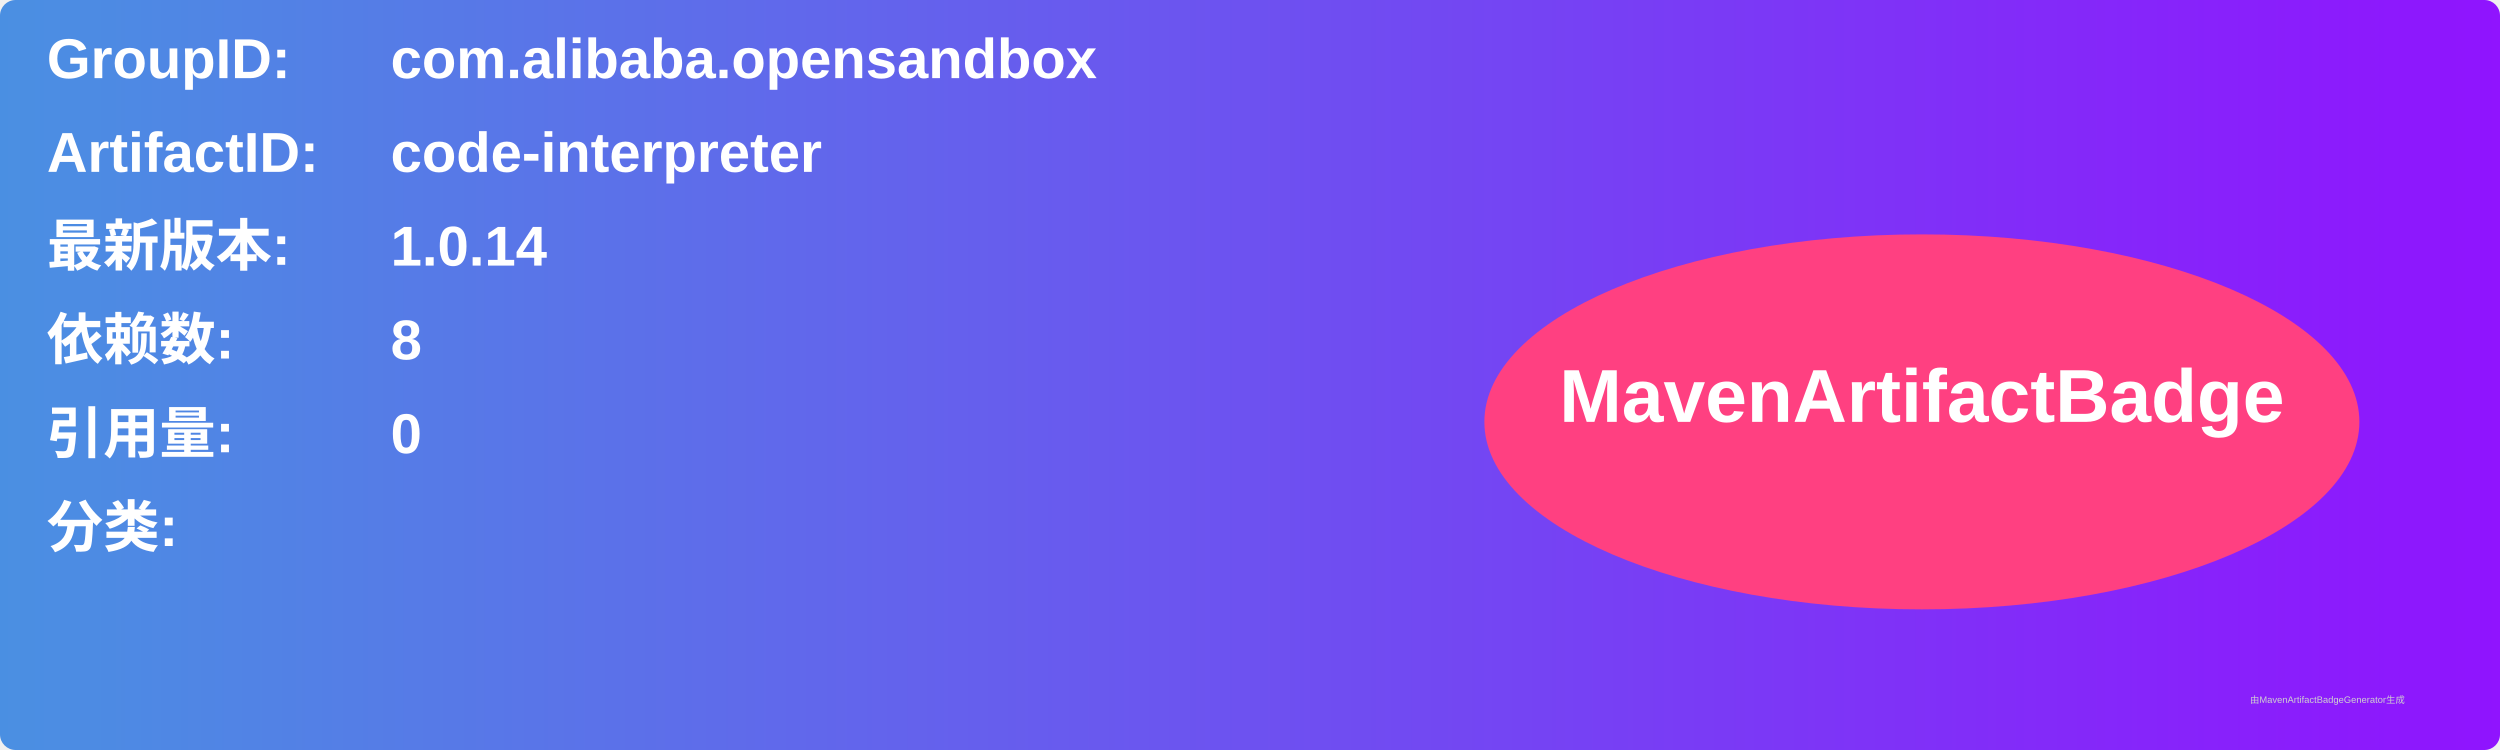
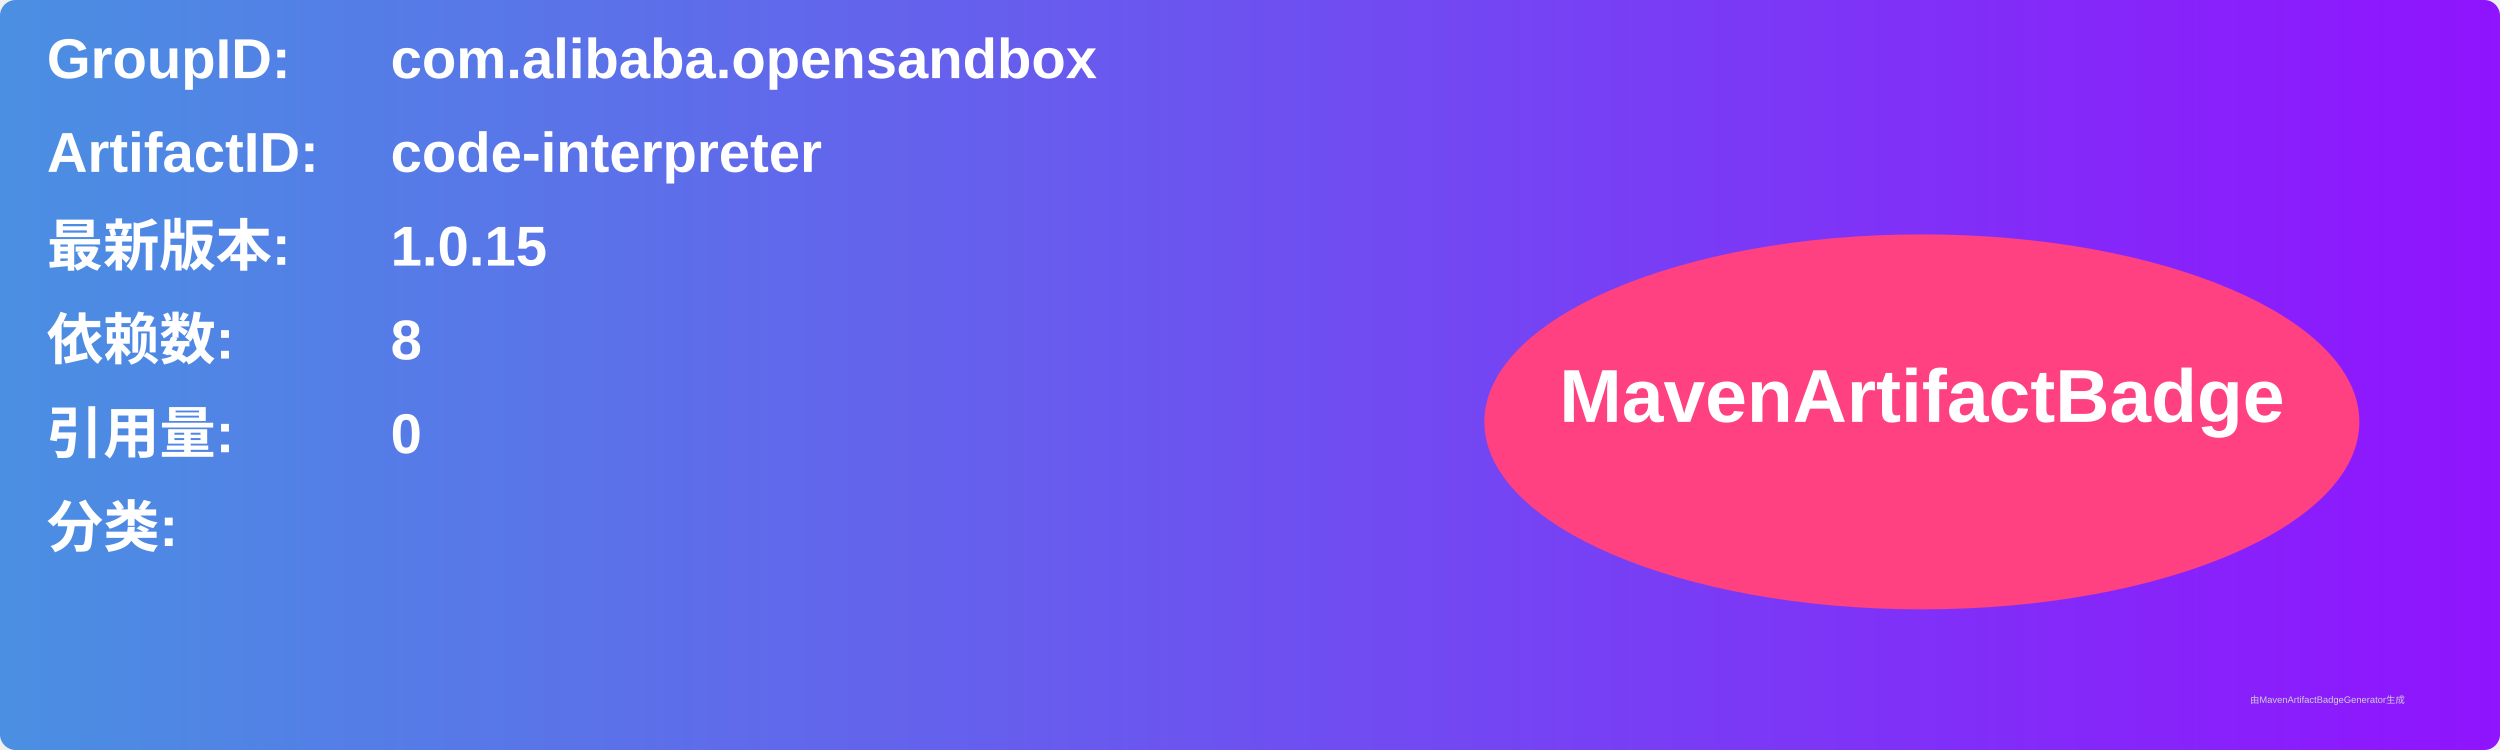
<svg xmlns="http://www.w3.org/2000/svg" width="800" height="240" viewBox="0 0 800 240">
  <linearGradient id="grad" x1="0%" y1="0%" x2="100%" y2="0%">
    <stop offset="0%" stop-color="#4a90e2" />
    <stop offset="100%" stop-color="#9013fe" />
  </linearGradient>
  <rect width="100%" height="100%" rx="5" ry="5" fill="url(#grad)" />
  <g transform="translate(15, 15)">
    <text x="0" y="10" font-family="Arial" font-size="18" fill="white" font-weight="bold" width="260">GroupID:</text>
    <text x="110" y="10" font-family="Arial" font-size="18" fill="white" font-weight="bold" width="460">com.alibaba.opensandbox</text>
    <text x="0" y="40" font-family="Arial" font-size="18" fill="white" font-weight="bold" width="260">ArtifactID:</text>
    <text x="110" y="40" font-family="Arial" font-size="18" fill="white" font-weight="bold" width="460">code-interpreter</text>
    <text x="0" y="70" font-family="Arial" font-size="18" fill="white" font-weight="bold">最新版本:</text>
    <text x="110" y="70" font-family="Arial" font-size="18" fill="white" font-weight="bold">
-       <tspan font-weight="bold">1.0.14</tspan>
+       <tspan font-weight="bold">1.0.15</tspan>
    </text>
    <text x="0" y="100" font-family="Arial" font-size="18" fill="white" font-weight="bold">依赖数: </text>
    <text x="110" y="100" font-family="Arial" font-size="18" fill="white">
      <tspan font-weight="bold">8</tspan>
    </text>
    <text x="0" y="130" font-family="Arial" font-size="18" fill="white" font-weight="bold">引用量: </text>
    <text x="110" y="130" font-family="Arial" font-size="18" fill="white">
      <tspan font-weight="bold">0</tspan>
    </text>
    <text x="0" y="160" font-family="Arial" font-size="18" fill="white" font-weight="bold">分类:</text>
    <text x="10" y="190" font-family="Arial" font-size="10" fill="white">
      <tspan font-weight="bold" />
    </text>
    <ellipse cx="600" cy="120" rx="140" ry="60" fill="#ff4081" />
    <text x="600" y="120" text-anchor="middle" font-family="Arial" font-size="24" fill="white" font-weight="bold">MavenArtifactBadge</text>
  </g>
  <text x="720" y="225" font-family="Arial" font-size="3" fill="#d0d0d0">由MavenArtifactBadgeGenerator生成</text>
</svg>
